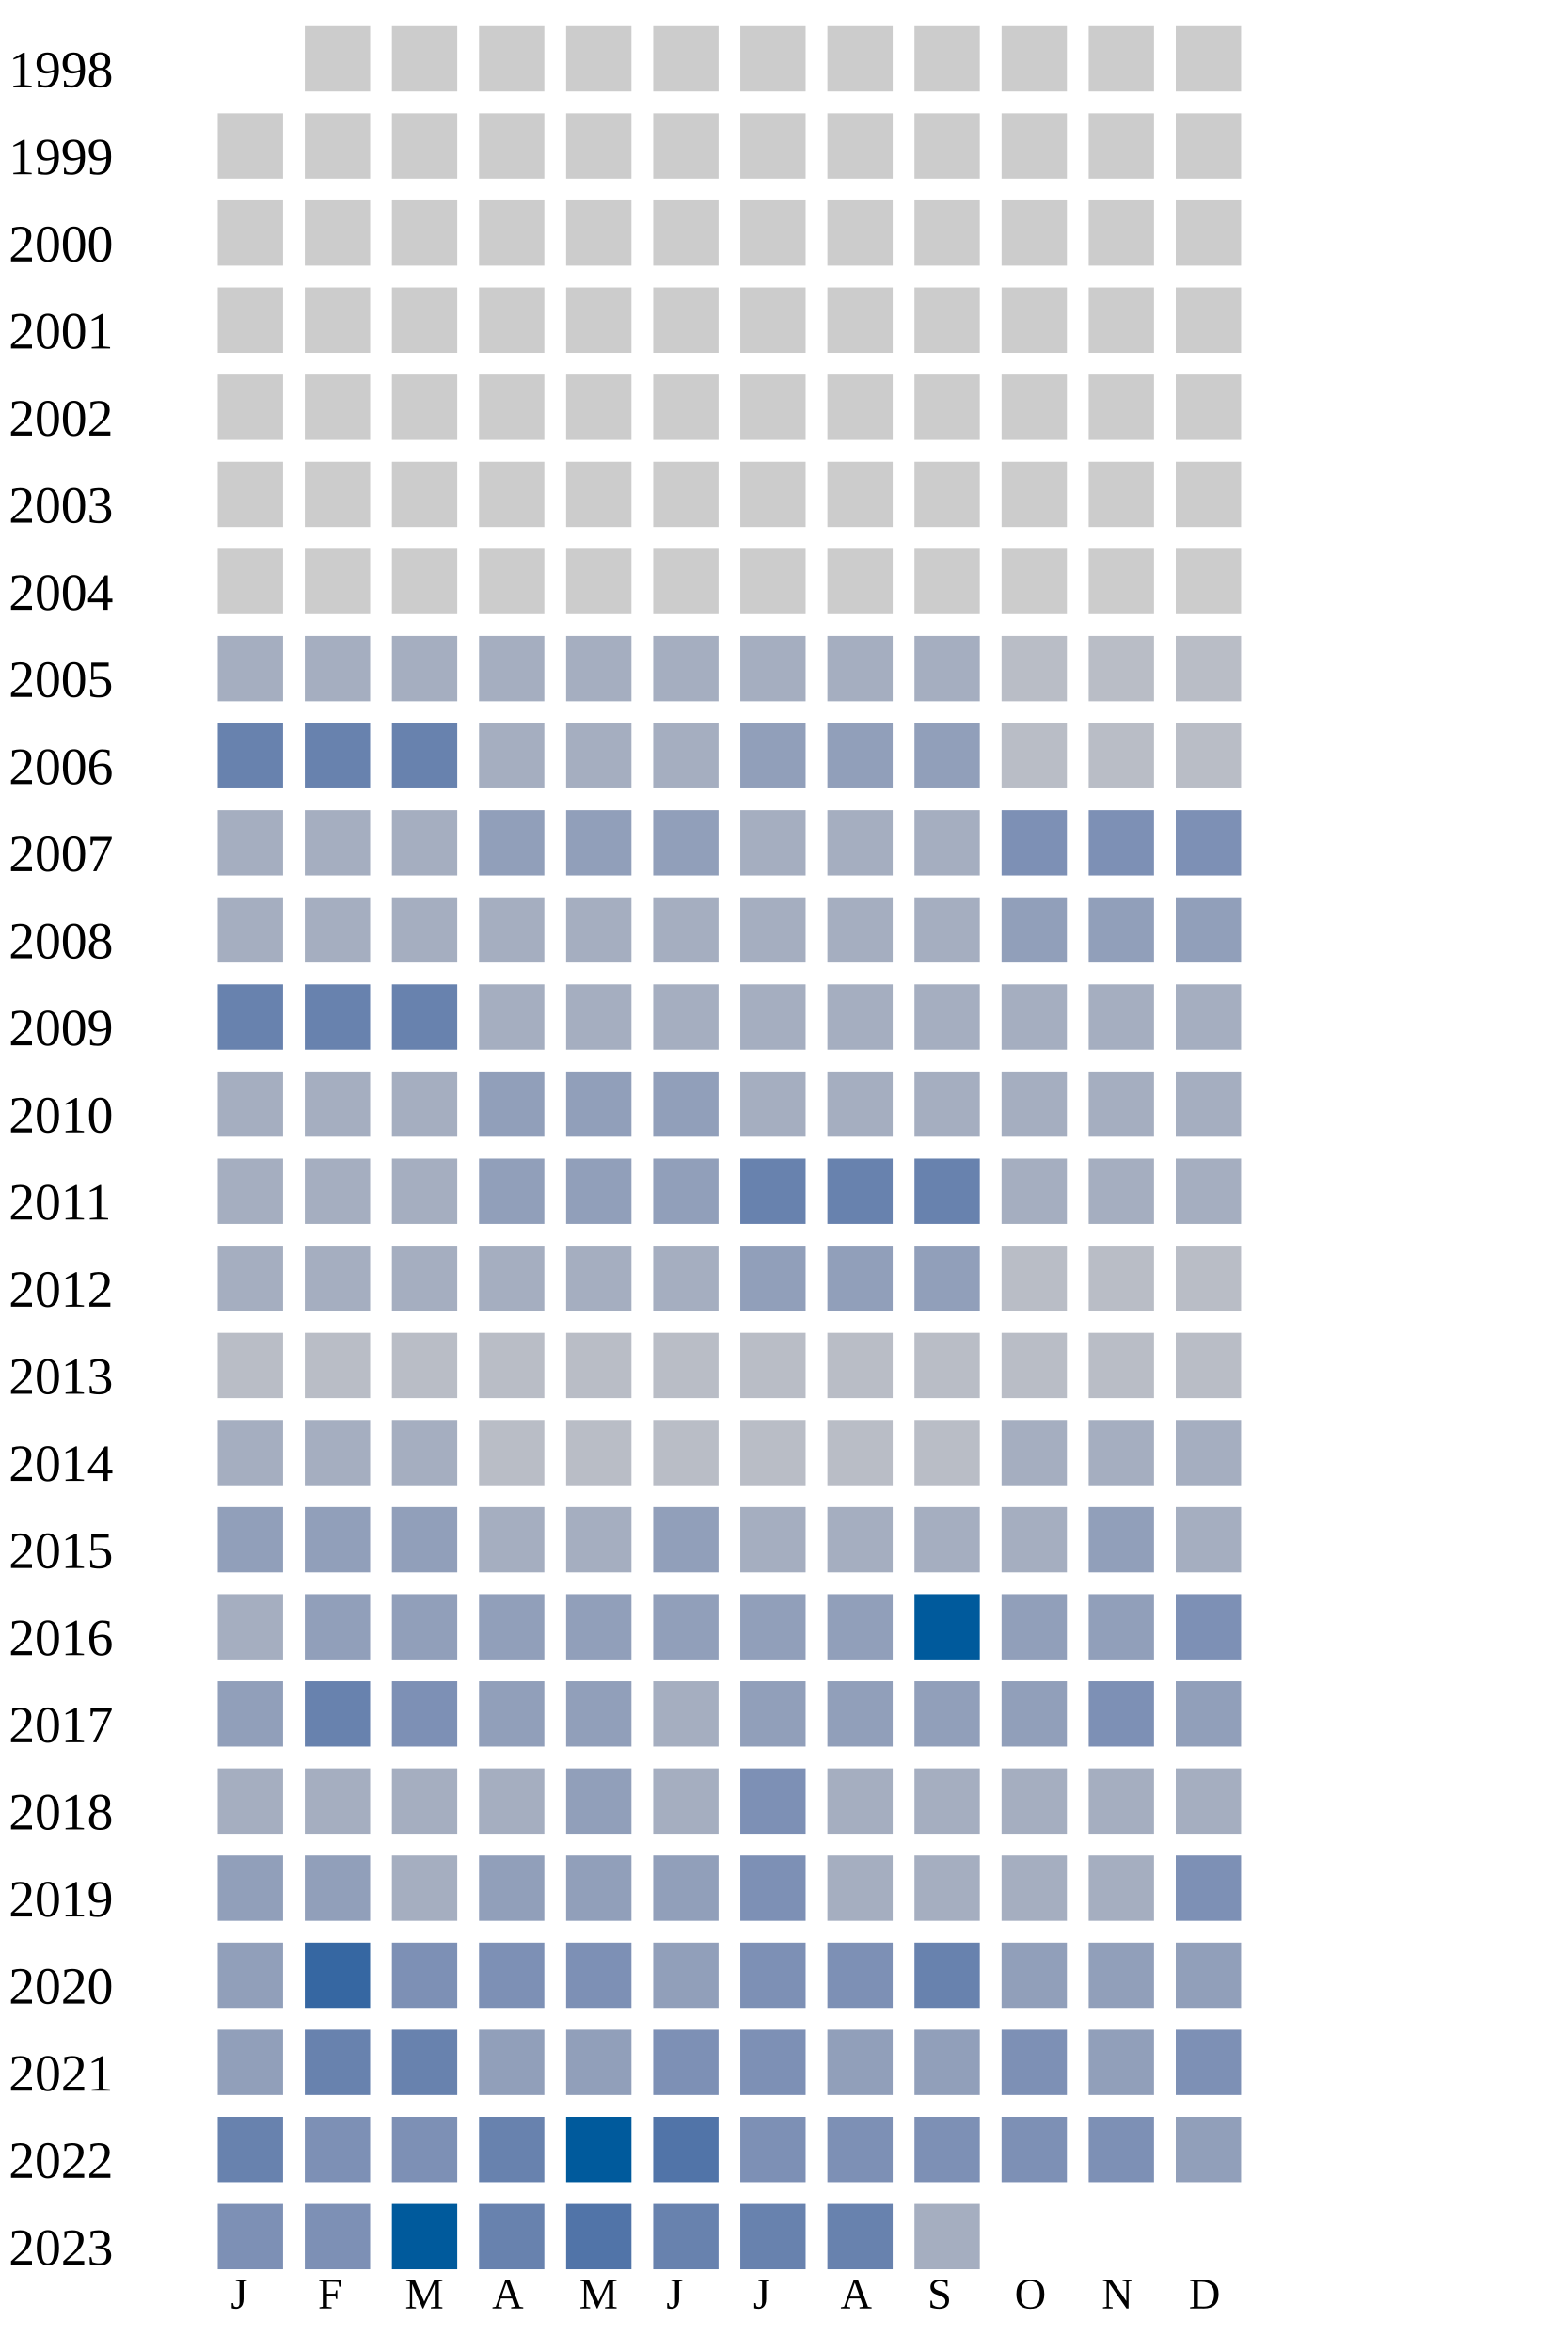
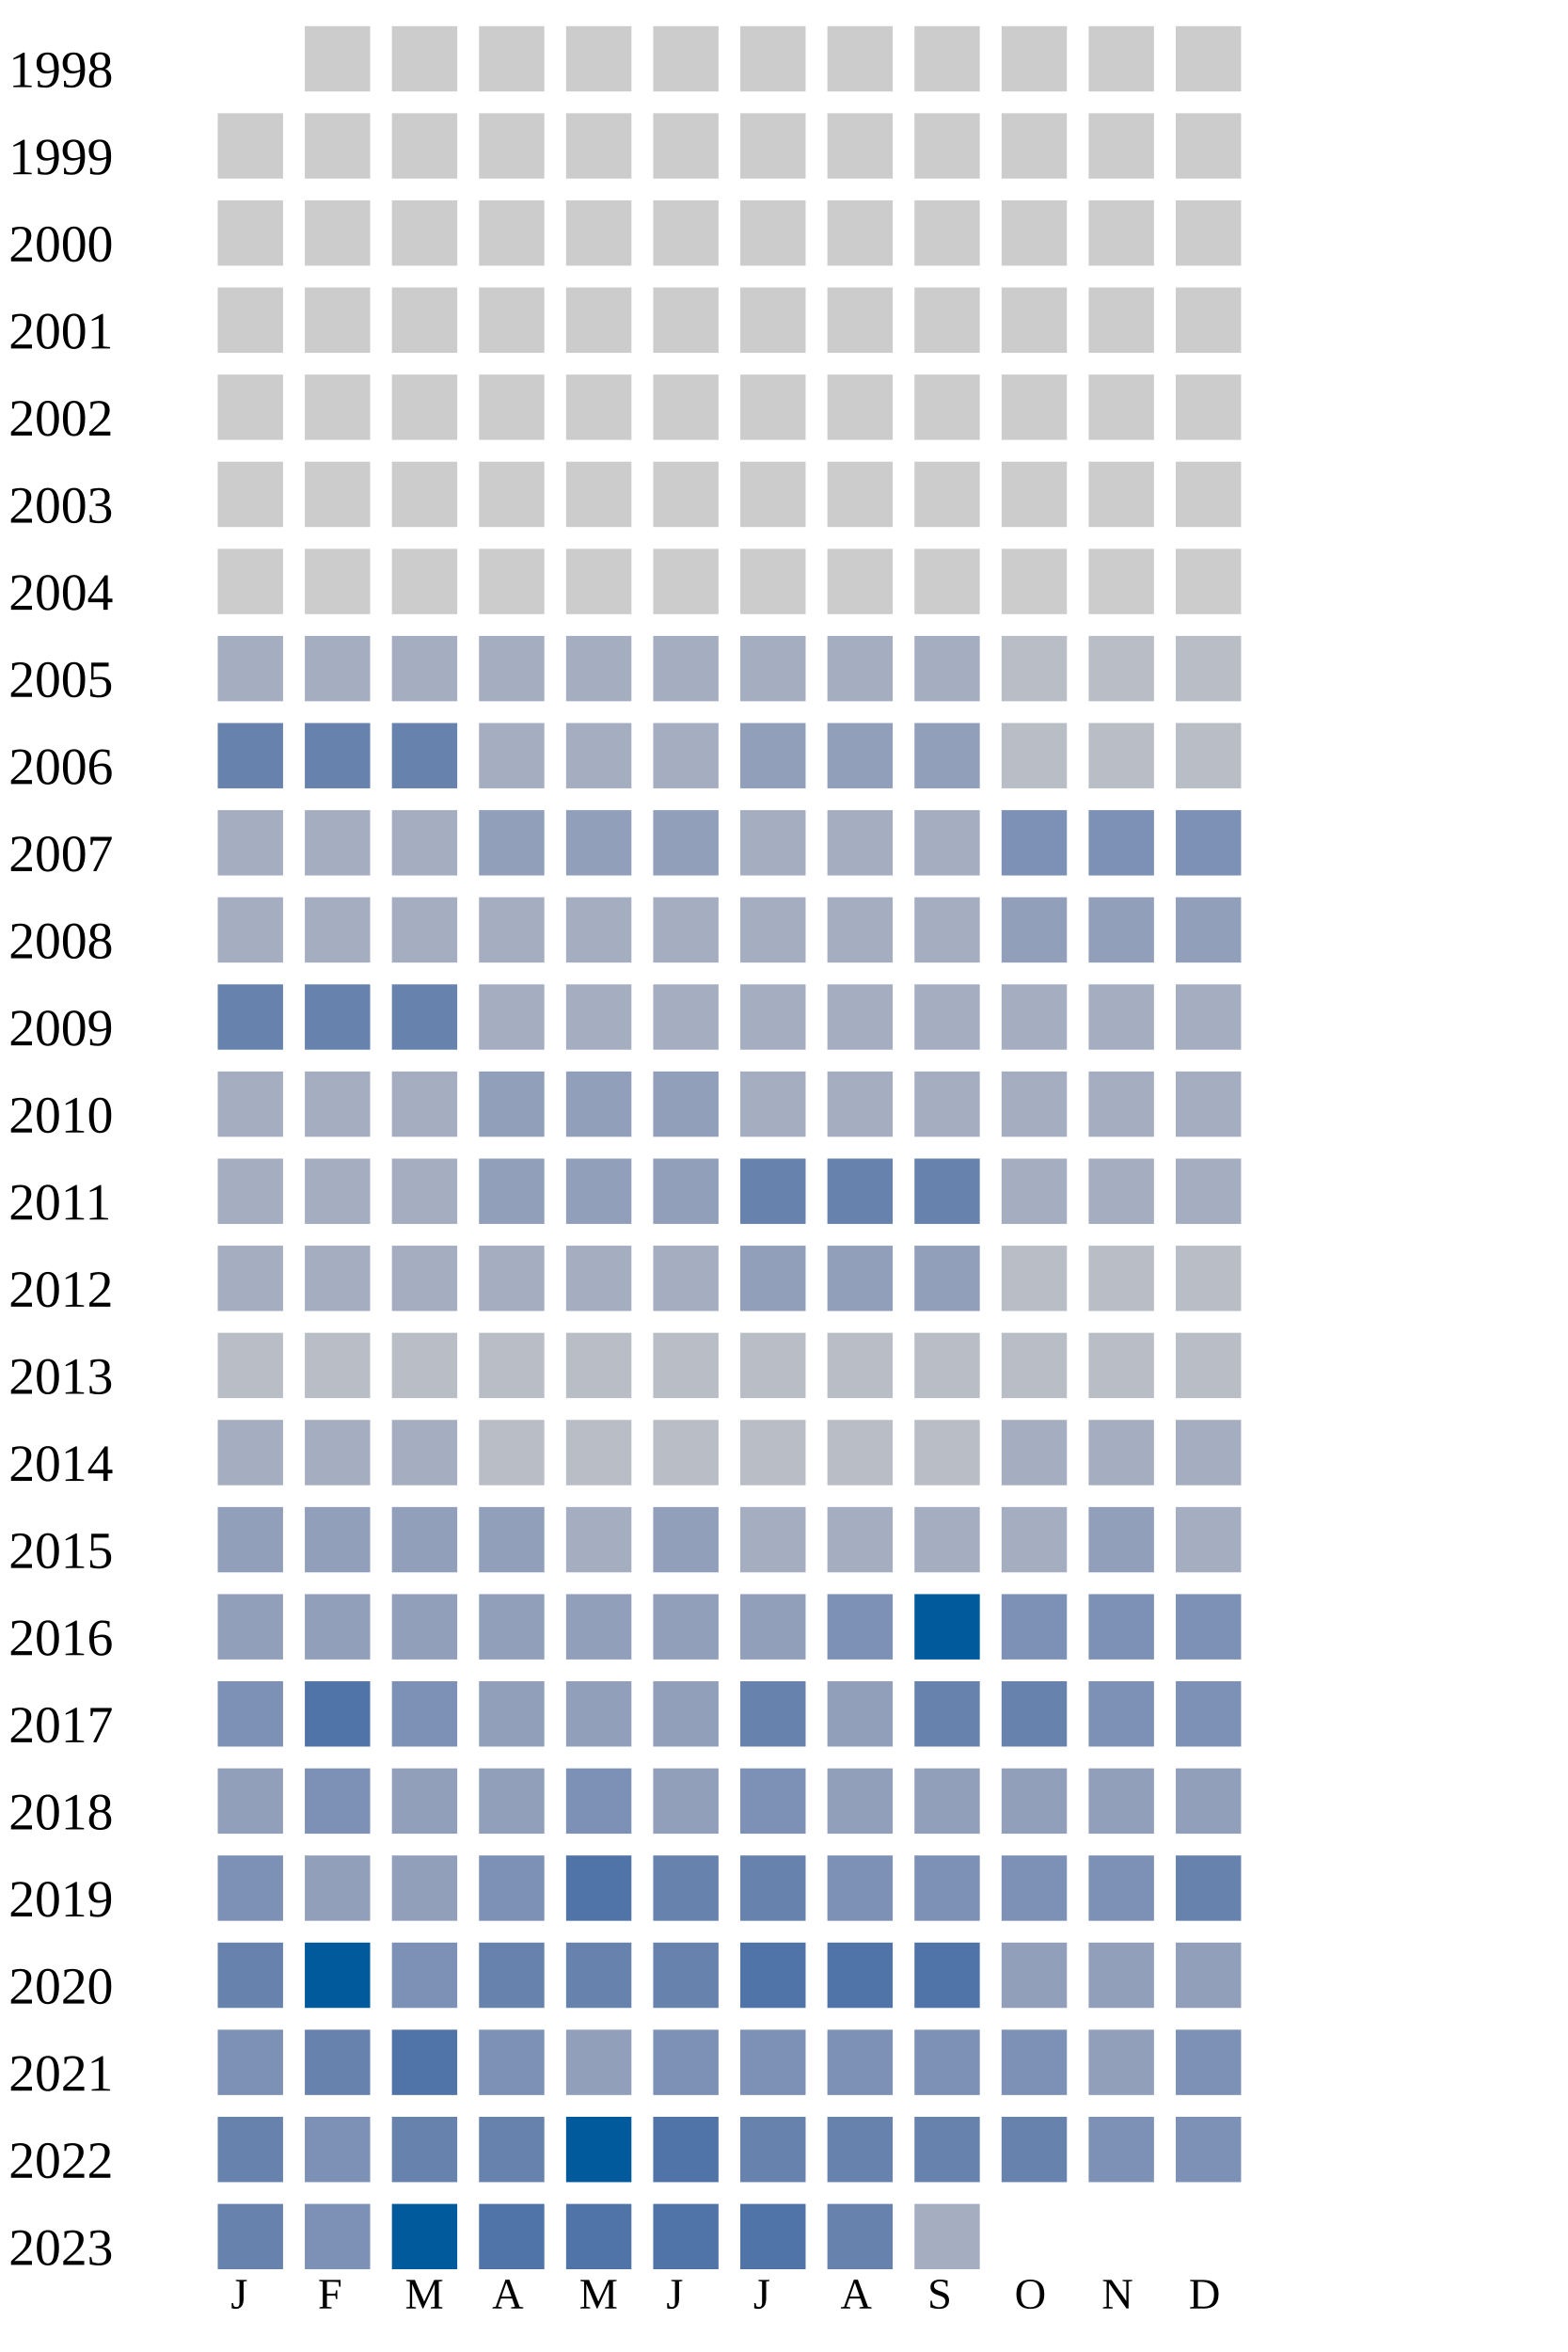
<svg xmlns="http://www.w3.org/2000/svg" width="360" height="540">
  <g transform="translate(0 0)">
    <text x="2" y="20">1998</text>
    <rect x="70" y="6" width="15" height="15" fill="#cccccc" />
    <rect x="90" y="6" width="15" height="15" fill="#cccccc" />
    <rect x="110" y="6" width="15" height="15" fill="#cccccc" />
    <rect x="130" y="6" width="15" height="15" fill="#cccccc" />
    <rect x="150" y="6" width="15" height="15" fill="#cccccc" />
    <rect x="170" y="6" width="15" height="15" fill="#cccccc" />
    <rect x="190" y="6" width="15" height="15" fill="#cccccc" />
    <rect x="210" y="6" width="15" height="15" fill="#cccccc" />
    <rect x="230" y="6" width="15" height="15" fill="#cccccc" />
    <rect x="250" y="6" width="15" height="15" fill="#cccccc" />
    <rect x="270" y="6" width="15" height="15" fill="#cccccc" />
  </g>
  <g transform="translate(0 20)">
    <text x="2" y="20">1999</text>
    <rect x="50" y="6" width="15" height="15" fill="#cccccc" />
    <rect x="70" y="6" width="15" height="15" fill="#cccccc" />
    <rect x="90" y="6" width="15" height="15" fill="#cccccc" />
    <rect x="110" y="6" width="15" height="15" fill="#cccccc" />
    <rect x="130" y="6" width="15" height="15" fill="#cccccc" />
    <rect x="150" y="6" width="15" height="15" fill="#cccccc" />
    <rect x="170" y="6" width="15" height="15" fill="#cccccc" />
    <rect x="190" y="6" width="15" height="15" fill="#cccccc" />
    <rect x="210" y="6" width="15" height="15" fill="#cccccc" />
    <rect x="230" y="6" width="15" height="15" fill="#cccccc" />
    <rect x="250" y="6" width="15" height="15" fill="#cccccc" />
    <rect x="270" y="6" width="15" height="15" fill="#cccccc" />
  </g>
  <g transform="translate(0 40)">
    <text x="2" y="20">2000</text>
    <rect x="50" y="6" width="15" height="15" fill="#cccccc" />
    <rect x="70" y="6" width="15" height="15" fill="#cccccc" />
    <rect x="90" y="6" width="15" height="15" fill="#cccccc" />
    <rect x="110" y="6" width="15" height="15" fill="#cccccc" />
    <rect x="130" y="6" width="15" height="15" fill="#cccccc" />
    <rect x="150" y="6" width="15" height="15" fill="#cccccc" />
    <rect x="170" y="6" width="15" height="15" fill="#cccccc" />
    <rect x="190" y="6" width="15" height="15" fill="#cccccc" />
    <rect x="210" y="6" width="15" height="15" fill="#cccccc" />
    <rect x="230" y="6" width="15" height="15" fill="#cccccc" />
    <rect x="250" y="6" width="15" height="15" fill="#cccccc" />
    <rect x="270" y="6" width="15" height="15" fill="#cccccc" />
  </g>
  <g transform="translate(0 60)">
    <text x="2" y="20">2001</text>
    <rect x="50" y="6" width="15" height="15" fill="#cccccc" />
    <rect x="70" y="6" width="15" height="15" fill="#cccccc" />
    <rect x="90" y="6" width="15" height="15" fill="#cccccc" />
    <rect x="110" y="6" width="15" height="15" fill="#cccccc" />
    <rect x="130" y="6" width="15" height="15" fill="#cccccc" />
    <rect x="150" y="6" width="15" height="15" fill="#cccccc" />
    <rect x="170" y="6" width="15" height="15" fill="#cccccc" />
    <rect x="190" y="6" width="15" height="15" fill="#cccccc" />
    <rect x="210" y="6" width="15" height="15" fill="#cccccc" />
    <rect x="230" y="6" width="15" height="15" fill="#cccccc" />
    <rect x="250" y="6" width="15" height="15" fill="#cccccc" />
    <rect x="270" y="6" width="15" height="15" fill="#cccccc" />
  </g>
  <g transform="translate(0 80)">
    <text x="2" y="20">2002</text>
    <rect x="50" y="6" width="15" height="15" fill="#cccccc" />
    <rect x="70" y="6" width="15" height="15" fill="#cccccc" />
    <rect x="90" y="6" width="15" height="15" fill="#cccccc" />
    <rect x="110" y="6" width="15" height="15" fill="#cccccc" />
    <rect x="130" y="6" width="15" height="15" fill="#cccccc" />
    <rect x="150" y="6" width="15" height="15" fill="#cccccc" />
    <rect x="170" y="6" width="15" height="15" fill="#cccccc" />
    <rect x="190" y="6" width="15" height="15" fill="#cccccc" />
    <rect x="210" y="6" width="15" height="15" fill="#cccccc" />
    <rect x="230" y="6" width="15" height="15" fill="#cccccc" />
    <rect x="250" y="6" width="15" height="15" fill="#cccccc" />
    <rect x="270" y="6" width="15" height="15" fill="#cccccc" />
  </g>
  <g transform="translate(0 100)">
    <text x="2" y="20">2003</text>
    <rect x="50" y="6" width="15" height="15" fill="#cccccc" />
    <rect x="70" y="6" width="15" height="15" fill="#cccccc" />
    <rect x="90" y="6" width="15" height="15" fill="#cccccc" />
    <rect x="110" y="6" width="15" height="15" fill="#cccccc" />
    <rect x="130" y="6" width="15" height="15" fill="#cccccc" />
    <rect x="150" y="6" width="15" height="15" fill="#cccccc" />
    <rect x="170" y="6" width="15" height="15" fill="#cccccc" />
    <rect x="190" y="6" width="15" height="15" fill="#cccccc" />
    <rect x="210" y="6" width="15" height="15" fill="#cccccc" />
    <rect x="230" y="6" width="15" height="15" fill="#cccccc" />
    <rect x="250" y="6" width="15" height="15" fill="#cccccc" />
    <rect x="270" y="6" width="15" height="15" fill="#cccccc" />
  </g>
  <g transform="translate(0 120)">
    <text x="2" y="20">2004</text>
    <rect x="50" y="6" width="15" height="15" fill="#cccccc" />
    <rect x="70" y="6" width="15" height="15" fill="#cccccc" />
    <rect x="90" y="6" width="15" height="15" fill="#cccccc" />
    <rect x="110" y="6" width="15" height="15" fill="#cccccc" />
    <rect x="130" y="6" width="15" height="15" fill="#cccccc" />
    <rect x="150" y="6" width="15" height="15" fill="#cccccc" />
    <rect x="170" y="6" width="15" height="15" fill="#cccccc" />
    <rect x="190" y="6" width="15" height="15" fill="#cccccc" />
    <rect x="210" y="6" width="15" height="15" fill="#cccccc" />
    <rect x="230" y="6" width="15" height="15" fill="#cccccc" />
    <rect x="250" y="6" width="15" height="15" fill="#cccccc" />
    <rect x="270" y="6" width="15" height="15" fill="#cccccc" />
  </g>
  <g transform="translate(0 140)">
    <text x="2" y="20">2005</text>
    <rect x="50" y="6" width="15" height="15" fill="#a5aec0" />
    <rect x="70" y="6" width="15" height="15" fill="#a5aec0" />
    <rect x="90" y="6" width="15" height="15" fill="#a5aec0" />
    <rect x="110" y="6" width="15" height="15" fill="#a5aec0" />
    <rect x="130" y="6" width="15" height="15" fill="#a5aec0" />
    <rect x="150" y="6" width="15" height="15" fill="#a5aec0" />
    <rect x="170" y="6" width="15" height="15" fill="#a5aec0" />
    <rect x="190" y="6" width="15" height="15" fill="#a5aec0" />
    <rect x="210" y="6" width="15" height="15" fill="#a5aec0" />
    <rect x="230" y="6" width="15" height="15" fill="#b9bdc6" />
    <rect x="250" y="6" width="15" height="15" fill="#b9bdc6" />
    <rect x="270" y="6" width="15" height="15" fill="#b9bdc6" />
  </g>
  <g transform="translate(0 160)">
    <text x="2" y="20">2006</text>
    <rect x="50" y="6" width="15" height="15" fill="#6882ae" />
    <rect x="70" y="6" width="15" height="15" fill="#6882ae" />
    <rect x="90" y="6" width="15" height="15" fill="#6882ae" />
    <rect x="110" y="6" width="15" height="15" fill="#a5aec0" />
    <rect x="130" y="6" width="15" height="15" fill="#a5aec0" />
    <rect x="150" y="6" width="15" height="15" fill="#a5aec0" />
    <rect x="170" y="6" width="15" height="15" fill="#919fba" />
    <rect x="190" y="6" width="15" height="15" fill="#919fba" />
    <rect x="210" y="6" width="15" height="15" fill="#919fba" />
    <rect x="230" y="6" width="15" height="15" fill="#b9bdc6" />
    <rect x="250" y="6" width="15" height="15" fill="#b9bdc6" />
    <rect x="270" y="6" width="15" height="15" fill="#b9bdc6" />
  </g>
  <g transform="translate(0 180)">
    <text x="2" y="20">2007</text>
    <rect x="50" y="6" width="15" height="15" fill="#a5aec0" />
    <rect x="70" y="6" width="15" height="15" fill="#a5aec0" />
    <rect x="90" y="6" width="15" height="15" fill="#a5aec0" />
    <rect x="110" y="6" width="15" height="15" fill="#919fba" />
    <rect x="130" y="6" width="15" height="15" fill="#919fba" />
    <rect x="150" y="6" width="15" height="15" fill="#919fba" />
    <rect x="170" y="6" width="15" height="15" fill="#a5aec0" />
    <rect x="190" y="6" width="15" height="15" fill="#a5aec0" />
    <rect x="210" y="6" width="15" height="15" fill="#a5aec0" />
    <rect x="230" y="6" width="15" height="15" fill="#7d90b5" />
    <rect x="250" y="6" width="15" height="15" fill="#7d90b5" />
    <rect x="270" y="6" width="15" height="15" fill="#7d90b5" />
  </g>
  <g transform="translate(0 200)">
    <text x="2" y="20">2008</text>
    <rect x="50" y="6" width="15" height="15" fill="#a5aec0" />
    <rect x="70" y="6" width="15" height="15" fill="#a5aec0" />
    <rect x="90" y="6" width="15" height="15" fill="#a5aec0" />
    <rect x="110" y="6" width="15" height="15" fill="#a5aec0" />
    <rect x="130" y="6" width="15" height="15" fill="#a5aec0" />
    <rect x="150" y="6" width="15" height="15" fill="#a5aec0" />
    <rect x="170" y="6" width="15" height="15" fill="#a5aec0" />
    <rect x="190" y="6" width="15" height="15" fill="#a5aec0" />
    <rect x="210" y="6" width="15" height="15" fill="#a5aec0" />
    <rect x="230" y="6" width="15" height="15" fill="#919fba" />
    <rect x="250" y="6" width="15" height="15" fill="#919fba" />
    <rect x="270" y="6" width="15" height="15" fill="#919fba" />
  </g>
  <g transform="translate(0 220)">
    <text x="2" y="20">2009</text>
    <rect x="50" y="6" width="15" height="15" fill="#6882ae" />
    <rect x="70" y="6" width="15" height="15" fill="#6882ae" />
    <rect x="90" y="6" width="15" height="15" fill="#6882ae" />
    <rect x="110" y="6" width="15" height="15" fill="#a5aec0" />
    <rect x="130" y="6" width="15" height="15" fill="#a5aec0" />
    <rect x="150" y="6" width="15" height="15" fill="#a5aec0" />
    <rect x="170" y="6" width="15" height="15" fill="#a5aec0" />
    <rect x="190" y="6" width="15" height="15" fill="#a5aec0" />
    <rect x="210" y="6" width="15" height="15" fill="#a5aec0" />
    <rect x="230" y="6" width="15" height="15" fill="#a5aec0" />
    <rect x="250" y="6" width="15" height="15" fill="#a5aec0" />
    <rect x="270" y="6" width="15" height="15" fill="#a5aec0" />
  </g>
  <g transform="translate(0 240)">
    <text x="2" y="20">2010</text>
    <rect x="50" y="6" width="15" height="15" fill="#a5aec0" />
    <rect x="70" y="6" width="15" height="15" fill="#a5aec0" />
    <rect x="90" y="6" width="15" height="15" fill="#a5aec0" />
    <rect x="110" y="6" width="15" height="15" fill="#919fba" />
    <rect x="130" y="6" width="15" height="15" fill="#919fba" />
    <rect x="150" y="6" width="15" height="15" fill="#919fba" />
    <rect x="170" y="6" width="15" height="15" fill="#a5aec0" />
    <rect x="190" y="6" width="15" height="15" fill="#a5aec0" />
    <rect x="210" y="6" width="15" height="15" fill="#a5aec0" />
    <rect x="230" y="6" width="15" height="15" fill="#a5aec0" />
    <rect x="250" y="6" width="15" height="15" fill="#a5aec0" />
    <rect x="270" y="6" width="15" height="15" fill="#a5aec0" />
  </g>
  <g transform="translate(0 260)">
    <text x="2" y="20">2011</text>
    <rect x="50" y="6" width="15" height="15" fill="#a5aec0" />
    <rect x="70" y="6" width="15" height="15" fill="#a5aec0" />
    <rect x="90" y="6" width="15" height="15" fill="#a5aec0" />
    <rect x="110" y="6" width="15" height="15" fill="#919fba" />
    <rect x="130" y="6" width="15" height="15" fill="#919fba" />
    <rect x="150" y="6" width="15" height="15" fill="#919fba" />
    <rect x="170" y="6" width="15" height="15" fill="#6882ae" />
    <rect x="190" y="6" width="15" height="15" fill="#6882ae" />
    <rect x="210" y="6" width="15" height="15" fill="#6882ae" />
    <rect x="230" y="6" width="15" height="15" fill="#a5aec0" />
    <rect x="250" y="6" width="15" height="15" fill="#a5aec0" />
    <rect x="270" y="6" width="15" height="15" fill="#a5aec0" />
  </g>
  <g transform="translate(0 280)">
    <text x="2" y="20">2012</text>
    <rect x="50" y="6" width="15" height="15" fill="#a5aec0" />
    <rect x="70" y="6" width="15" height="15" fill="#a5aec0" />
    <rect x="90" y="6" width="15" height="15" fill="#a5aec0" />
    <rect x="110" y="6" width="15" height="15" fill="#a5aec0" />
    <rect x="130" y="6" width="15" height="15" fill="#a5aec0" />
    <rect x="150" y="6" width="15" height="15" fill="#a5aec0" />
    <rect x="170" y="6" width="15" height="15" fill="#919fba" />
    <rect x="190" y="6" width="15" height="15" fill="#919fba" />
    <rect x="210" y="6" width="15" height="15" fill="#919fba" />
    <rect x="230" y="6" width="15" height="15" fill="#b9bdc6" />
    <rect x="250" y="6" width="15" height="15" fill="#b9bdc6" />
    <rect x="270" y="6" width="15" height="15" fill="#b9bdc6" />
  </g>
  <g transform="translate(0 300)">
    <text x="2" y="20">2013</text>
    <rect x="50" y="6" width="15" height="15" fill="#b9bdc6" />
    <rect x="70" y="6" width="15" height="15" fill="#b9bdc6" />
    <rect x="90" y="6" width="15" height="15" fill="#b9bdc6" />
    <rect x="110" y="6" width="15" height="15" fill="#b9bdc6" />
    <rect x="130" y="6" width="15" height="15" fill="#b9bdc6" />
    <rect x="150" y="6" width="15" height="15" fill="#b9bdc6" />
    <rect x="170" y="6" width="15" height="15" fill="#b9bdc6" />
    <rect x="190" y="6" width="15" height="15" fill="#b9bdc6" />
    <rect x="210" y="6" width="15" height="15" fill="#b9bdc6" />
    <rect x="230" y="6" width="15" height="15" fill="#b9bdc6" />
    <rect x="250" y="6" width="15" height="15" fill="#b9bdc6" />
    <rect x="270" y="6" width="15" height="15" fill="#b9bdc6" />
  </g>
  <g transform="translate(0 320)">
    <text x="2" y="20">2014</text>
    <rect x="50" y="6" width="15" height="15" fill="#a5aec0" />
    <rect x="70" y="6" width="15" height="15" fill="#a5aec0" />
    <rect x="90" y="6" width="15" height="15" fill="#a5aec0" />
    <rect x="110" y="6" width="15" height="15" fill="#b9bdc6" />
    <rect x="130" y="6" width="15" height="15" fill="#b9bdc6" />
    <rect x="150" y="6" width="15" height="15" fill="#b9bdc6" />
    <rect x="170" y="6" width="15" height="15" fill="#b9bdc6" />
    <rect x="190" y="6" width="15" height="15" fill="#b9bdc6" />
    <rect x="210" y="6" width="15" height="15" fill="#b9bdc6" />
    <rect x="230" y="6" width="15" height="15" fill="#a5aec0" />
    <rect x="250" y="6" width="15" height="15" fill="#a5aec0" />
    <rect x="270" y="6" width="15" height="15" fill="#a5aec0" />
  </g>
  <g transform="translate(0 340)">
    <text x="2" y="20">2015</text>
    <rect x="50" y="6" width="15" height="15" fill="#919fba" />
    <rect x="70" y="6" width="15" height="15" fill="#919fba" />
    <rect x="90" y="6" width="15" height="15" fill="#919fba" />
-     <rect x="110" y="6" width="15" height="15" fill="#a5aec0" />
+     <rect x="110" y="6" width="15" height="15" fill="#919fba" />
    <rect x="130" y="6" width="15" height="15" fill="#a5aec0" />
    <rect x="150" y="6" width="15" height="15" fill="#919fba" />
    <rect x="170" y="6" width="15" height="15" fill="#a5aec0" />
    <rect x="190" y="6" width="15" height="15" fill="#a5aec0" />
    <rect x="210" y="6" width="15" height="15" fill="#a5aec0" />
    <rect x="230" y="6" width="15" height="15" fill="#a5aec0" />
    <rect x="250" y="6" width="15" height="15" fill="#919fba" />
    <rect x="270" y="6" width="15" height="15" fill="#a5aec0" />
  </g>
  <g transform="translate(0 360)">
    <text x="2" y="20">2016</text>
-     <rect x="50" y="6" width="15" height="15" fill="#a5aec0" />
+     <rect x="50" y="6" width="15" height="15" fill="#919fba" />
    <rect x="70" y="6" width="15" height="15" fill="#919fba" />
    <rect x="90" y="6" width="15" height="15" fill="#919fba" />
    <rect x="110" y="6" width="15" height="15" fill="#919fba" />
    <rect x="130" y="6" width="15" height="15" fill="#919fba" />
    <rect x="150" y="6" width="15" height="15" fill="#919fba" />
    <rect x="170" y="6" width="15" height="15" fill="#919fba" />
-     <rect x="190" y="6" width="15" height="15" fill="#919fba" />
+     <rect x="190" y="6" width="15" height="15" fill="#7d90b5" />
    <rect x="210" y="6" width="15" height="15" fill="#005a9c" />
-     <rect x="230" y="6" width="15" height="15" fill="#919fba" />
-     <rect x="250" y="6" width="15" height="15" fill="#919fba" />
+     <rect x="230" y="6" width="15" height="15" fill="#7d90b5" />
+     <rect x="250" y="6" width="15" height="15" fill="#7d90b5" />
    <rect x="270" y="6" width="15" height="15" fill="#7d90b5" />
  </g>
  <g transform="translate(0 380)">
    <text x="2" y="20">2017</text>
+     <rect x="50" y="6" width="15" height="15" fill="#7d90b5" />
+     <rect x="70" y="6" width="15" height="15" fill="#5174a8" />
+     <rect x="90" y="6" width="15" height="15" fill="#7d90b5" />
+     <rect x="110" y="6" width="15" height="15" fill="#919fba" />
+     <rect x="130" y="6" width="15" height="15" fill="#919fba" />
+     <rect x="150" y="6" width="15" height="15" fill="#919fba" />
+     <rect x="170" y="6" width="15" height="15" fill="#6882ae" />
+     <rect x="190" y="6" width="15" height="15" fill="#919fba" />
+     <rect x="210" y="6" width="15" height="15" fill="#6882ae" />
+     <rect x="230" y="6" width="15" height="15" fill="#6882ae" />
+     <rect x="250" y="6" width="15" height="15" fill="#7d90b5" />
+     <rect x="270" y="6" width="15" height="15" fill="#7d90b5" />
+   </g>
+   <g transform="translate(0 400)">
+     <text x="2" y="20">2018</text>
    <rect x="50" y="6" width="15" height="15" fill="#919fba" />
-     <rect x="70" y="6" width="15" height="15" fill="#6882ae" />
-     <rect x="90" y="6" width="15" height="15" fill="#7d90b5" />
-     <rect x="110" y="6" width="15" height="15" fill="#919fba" />
-     <rect x="130" y="6" width="15" height="15" fill="#919fba" />
-     <rect x="150" y="6" width="15" height="15" fill="#a5aec0" />
-     <rect x="170" y="6" width="15" height="15" fill="#919fba" />
+     <rect x="70" y="6" width="15" height="15" fill="#7d90b5" />
+     <rect x="90" y="6" width="15" height="15" fill="#919fba" />
+     <rect x="110" y="6" width="15" height="15" fill="#919fba" />
+     <rect x="130" y="6" width="15" height="15" fill="#7d90b5" />
+     <rect x="150" y="6" width="15" height="15" fill="#919fba" />
+     <rect x="170" y="6" width="15" height="15" fill="#7d90b5" />
    <rect x="190" y="6" width="15" height="15" fill="#919fba" />
    <rect x="210" y="6" width="15" height="15" fill="#919fba" />
    <rect x="230" y="6" width="15" height="15" fill="#919fba" />
-     <rect x="250" y="6" width="15" height="15" fill="#7d90b5" />
+     <rect x="250" y="6" width="15" height="15" fill="#919fba" />
    <rect x="270" y="6" width="15" height="15" fill="#919fba" />
-   </g>
-   <g transform="translate(0 400)">
-     <text x="2" y="20">2018</text>
-     <rect x="50" y="6" width="15" height="15" fill="#a5aec0" />
-     <rect x="70" y="6" width="15" height="15" fill="#a5aec0" />
-     <rect x="90" y="6" width="15" height="15" fill="#a5aec0" />
-     <rect x="110" y="6" width="15" height="15" fill="#a5aec0" />
-     <rect x="130" y="6" width="15" height="15" fill="#919fba" />
-     <rect x="150" y="6" width="15" height="15" fill="#a5aec0" />
-     <rect x="170" y="6" width="15" height="15" fill="#7d90b5" />
-     <rect x="190" y="6" width="15" height="15" fill="#a5aec0" />
-     <rect x="210" y="6" width="15" height="15" fill="#a5aec0" />
-     <rect x="230" y="6" width="15" height="15" fill="#a5aec0" />
-     <rect x="250" y="6" width="15" height="15" fill="#a5aec0" />
-     <rect x="270" y="6" width="15" height="15" fill="#a5aec0" />
  </g>
  <g transform="translate(0 420)">
    <text x="2" y="20">2019</text>
-     <rect x="50" y="6" width="15" height="15" fill="#919fba" />
+     <rect x="50" y="6" width="15" height="15" fill="#7d90b5" />
    <rect x="70" y="6" width="15" height="15" fill="#919fba" />
-     <rect x="90" y="6" width="15" height="15" fill="#a5aec0" />
-     <rect x="110" y="6" width="15" height="15" fill="#919fba" />
-     <rect x="130" y="6" width="15" height="15" fill="#919fba" />
-     <rect x="150" y="6" width="15" height="15" fill="#919fba" />
-     <rect x="170" y="6" width="15" height="15" fill="#7d90b5" />
-     <rect x="190" y="6" width="15" height="15" fill="#a5aec0" />
-     <rect x="210" y="6" width="15" height="15" fill="#a5aec0" />
-     <rect x="230" y="6" width="15" height="15" fill="#a5aec0" />
-     <rect x="250" y="6" width="15" height="15" fill="#a5aec0" />
-     <rect x="270" y="6" width="15" height="15" fill="#7d90b5" />
+     <rect x="90" y="6" width="15" height="15" fill="#919fba" />
+     <rect x="110" y="6" width="15" height="15" fill="#7d90b5" />
+     <rect x="130" y="6" width="15" height="15" fill="#5174a8" />
+     <rect x="150" y="6" width="15" height="15" fill="#6882ae" />
+     <rect x="170" y="6" width="15" height="15" fill="#6882ae" />
+     <rect x="190" y="6" width="15" height="15" fill="#7d90b5" />
+     <rect x="210" y="6" width="15" height="15" fill="#7d90b5" />
+     <rect x="230" y="6" width="15" height="15" fill="#7d90b5" />
+     <rect x="250" y="6" width="15" height="15" fill="#7d90b5" />
+     <rect x="270" y="6" width="15" height="15" fill="#6882ae" />
  </g>
  <g transform="translate(0 440)">
    <text x="2" y="20">2020</text>
-     <rect x="50" y="6" width="15" height="15" fill="#919fba" />
-     <rect x="70" y="6" width="15" height="15" fill="#3667a2" />
+     <rect x="50" y="6" width="15" height="15" fill="#6882ae" />
+     <rect x="70" y="6" width="15" height="15" fill="#005a9c" />
    <rect x="90" y="6" width="15" height="15" fill="#7d90b5" />
-     <rect x="110" y="6" width="15" height="15" fill="#7d90b5" />
-     <rect x="130" y="6" width="15" height="15" fill="#7d90b5" />
-     <rect x="150" y="6" width="15" height="15" fill="#919fba" />
-     <rect x="170" y="6" width="15" height="15" fill="#7d90b5" />
-     <rect x="190" y="6" width="15" height="15" fill="#7d90b5" />
-     <rect x="210" y="6" width="15" height="15" fill="#6882ae" />
+     <rect x="110" y="6" width="15" height="15" fill="#6882ae" />
+     <rect x="130" y="6" width="15" height="15" fill="#6882ae" />
+     <rect x="150" y="6" width="15" height="15" fill="#6882ae" />
+     <rect x="170" y="6" width="15" height="15" fill="#5174a8" />
+     <rect x="190" y="6" width="15" height="15" fill="#5174a8" />
+     <rect x="210" y="6" width="15" height="15" fill="#5174a8" />
    <rect x="230" y="6" width="15" height="15" fill="#919fba" />
    <rect x="250" y="6" width="15" height="15" fill="#919fba" />
    <rect x="270" y="6" width="15" height="15" fill="#919fba" />
  </g>
  <g transform="translate(0 460)">
    <text x="2" y="20">2021</text>
-     <rect x="50" y="6" width="15" height="15" fill="#919fba" />
+     <rect x="50" y="6" width="15" height="15" fill="#7d90b5" />
    <rect x="70" y="6" width="15" height="15" fill="#6882ae" />
-     <rect x="90" y="6" width="15" height="15" fill="#6882ae" />
-     <rect x="110" y="6" width="15" height="15" fill="#919fba" />
+     <rect x="90" y="6" width="15" height="15" fill="#5174a8" />
+     <rect x="110" y="6" width="15" height="15" fill="#7d90b5" />
    <rect x="130" y="6" width="15" height="15" fill="#919fba" />
    <rect x="150" y="6" width="15" height="15" fill="#7d90b5" />
    <rect x="170" y="6" width="15" height="15" fill="#7d90b5" />
-     <rect x="190" y="6" width="15" height="15" fill="#919fba" />
-     <rect x="210" y="6" width="15" height="15" fill="#919fba" />
+     <rect x="190" y="6" width="15" height="15" fill="#7d90b5" />
+     <rect x="210" y="6" width="15" height="15" fill="#7d90b5" />
    <rect x="230" y="6" width="15" height="15" fill="#7d90b5" />
    <rect x="250" y="6" width="15" height="15" fill="#919fba" />
    <rect x="270" y="6" width="15" height="15" fill="#7d90b5" />
  </g>
  <g transform="translate(0 480)">
    <text x="2" y="20">2022</text>
    <rect x="50" y="6" width="15" height="15" fill="#6882ae" />
    <rect x="70" y="6" width="15" height="15" fill="#7d90b5" />
-     <rect x="90" y="6" width="15" height="15" fill="#7d90b5" />
+     <rect x="90" y="6" width="15" height="15" fill="#6882ae" />
    <rect x="110" y="6" width="15" height="15" fill="#6882ae" />
    <rect x="130" y="6" width="15" height="15" fill="#005a9c" />
    <rect x="150" y="6" width="15" height="15" fill="#5174a8" />
-     <rect x="170" y="6" width="15" height="15" fill="#7d90b5" />
-     <rect x="190" y="6" width="15" height="15" fill="#7d90b5" />
-     <rect x="210" y="6" width="15" height="15" fill="#7d90b5" />
-     <rect x="230" y="6" width="15" height="15" fill="#7d90b5" />
+     <rect x="170" y="6" width="15" height="15" fill="#6882ae" />
+     <rect x="190" y="6" width="15" height="15" fill="#6882ae" />
+     <rect x="210" y="6" width="15" height="15" fill="#6882ae" />
+     <rect x="230" y="6" width="15" height="15" fill="#6882ae" />
    <rect x="250" y="6" width="15" height="15" fill="#7d90b5" />
-     <rect x="270" y="6" width="15" height="15" fill="#919fba" />
+     <rect x="270" y="6" width="15" height="15" fill="#7d90b5" />
  </g>
  <g transform="translate(0 500)">
    <text x="2" y="20">2023</text>
-     <rect x="50" y="6" width="15" height="15" fill="#7d90b5" />
+     <rect x="50" y="6" width="15" height="15" fill="#6882ae" />
    <rect x="70" y="6" width="15" height="15" fill="#7d90b5" />
    <rect x="90" y="6" width="15" height="15" fill="#005a9c" />
-     <rect x="110" y="6" width="15" height="15" fill="#6882ae" />
+     <rect x="110" y="6" width="15" height="15" fill="#5174a8" />
    <rect x="130" y="6" width="15" height="15" fill="#5174a8" />
-     <rect x="150" y="6" width="15" height="15" fill="#6882ae" />
-     <rect x="170" y="6" width="15" height="15" fill="#6882ae" />
+     <rect x="150" y="6" width="15" height="15" fill="#5174a8" />
+     <rect x="170" y="6" width="15" height="15" fill="#5174a8" />
    <rect x="190" y="6" width="15" height="15" fill="#6882ae" />
    <rect x="210" y="6" width="15" height="15" fill="#a5aec0" />
  </g>
  <text style="font-size: 10px; text-align: center" x="53" y="530">J</text>
  <text style="font-size: 10px; text-align: center" x="73" y="530">F</text>
  <text style="font-size: 10px; text-align: center" x="93" y="530">M</text>
  <text style="font-size: 10px; text-align: center" x="113" y="530">A</text>
  <text style="font-size: 10px; text-align: center" x="133" y="530">M</text>
  <text style="font-size: 10px; text-align: center" x="153" y="530">J</text>
  <text style="font-size: 10px; text-align: center" x="173" y="530">J</text>
  <text style="font-size: 10px; text-align: center" x="193" y="530">A</text>
  <text style="font-size: 10px; text-align: center" x="213" y="530">S</text>
  <text style="font-size: 10px; text-align: center" x="233" y="530">O</text>
  <text style="font-size: 10px; text-align: center" x="253" y="530">N</text>
  <text style="font-size: 10px; text-align: center" x="273" y="530">D</text>
  <text style="font-size: 10px;" x="155" y="549">Less</text>
  <rect fill="#b9bdc6" width="10" height="10" x="180" y="540" />
  <rect fill="#919fba" width="10" height="10" x="195" y="540" />
  <rect fill="#6882ae" width="10" height="10" x="210" y="540" />
  <rect fill="#005a9c" width="10" height="10" x="225" y="540" />
  <text x="240" y="549" style="font-size: 10px;">More</text>
</svg>
